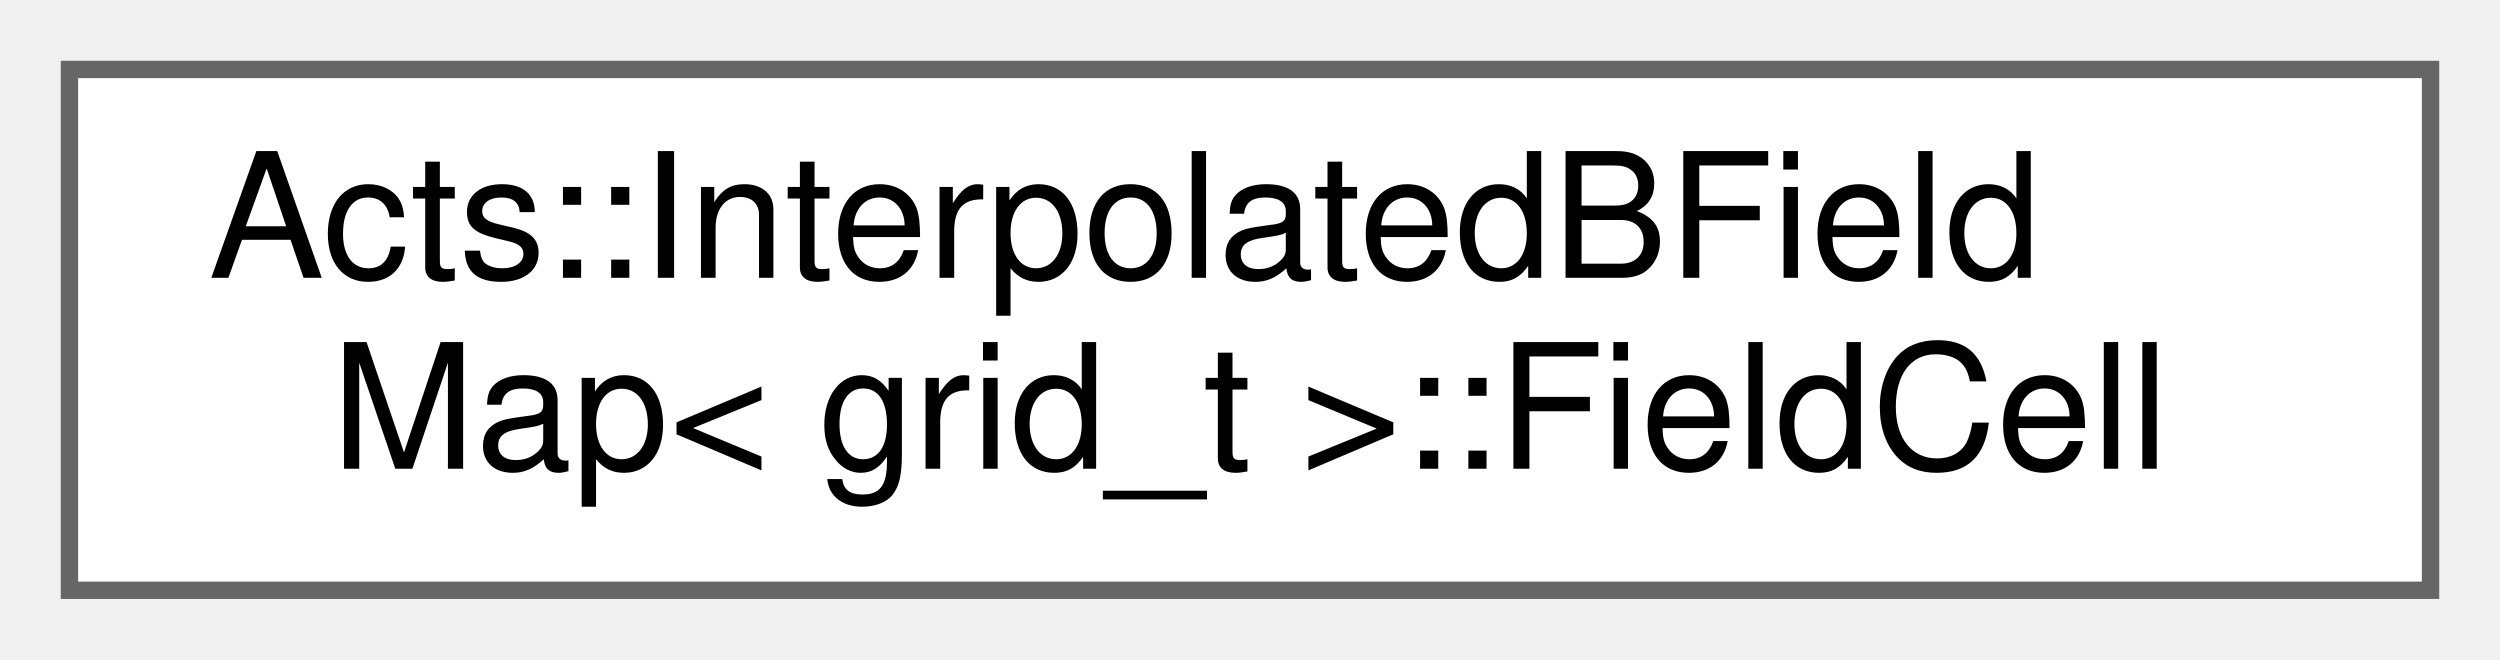
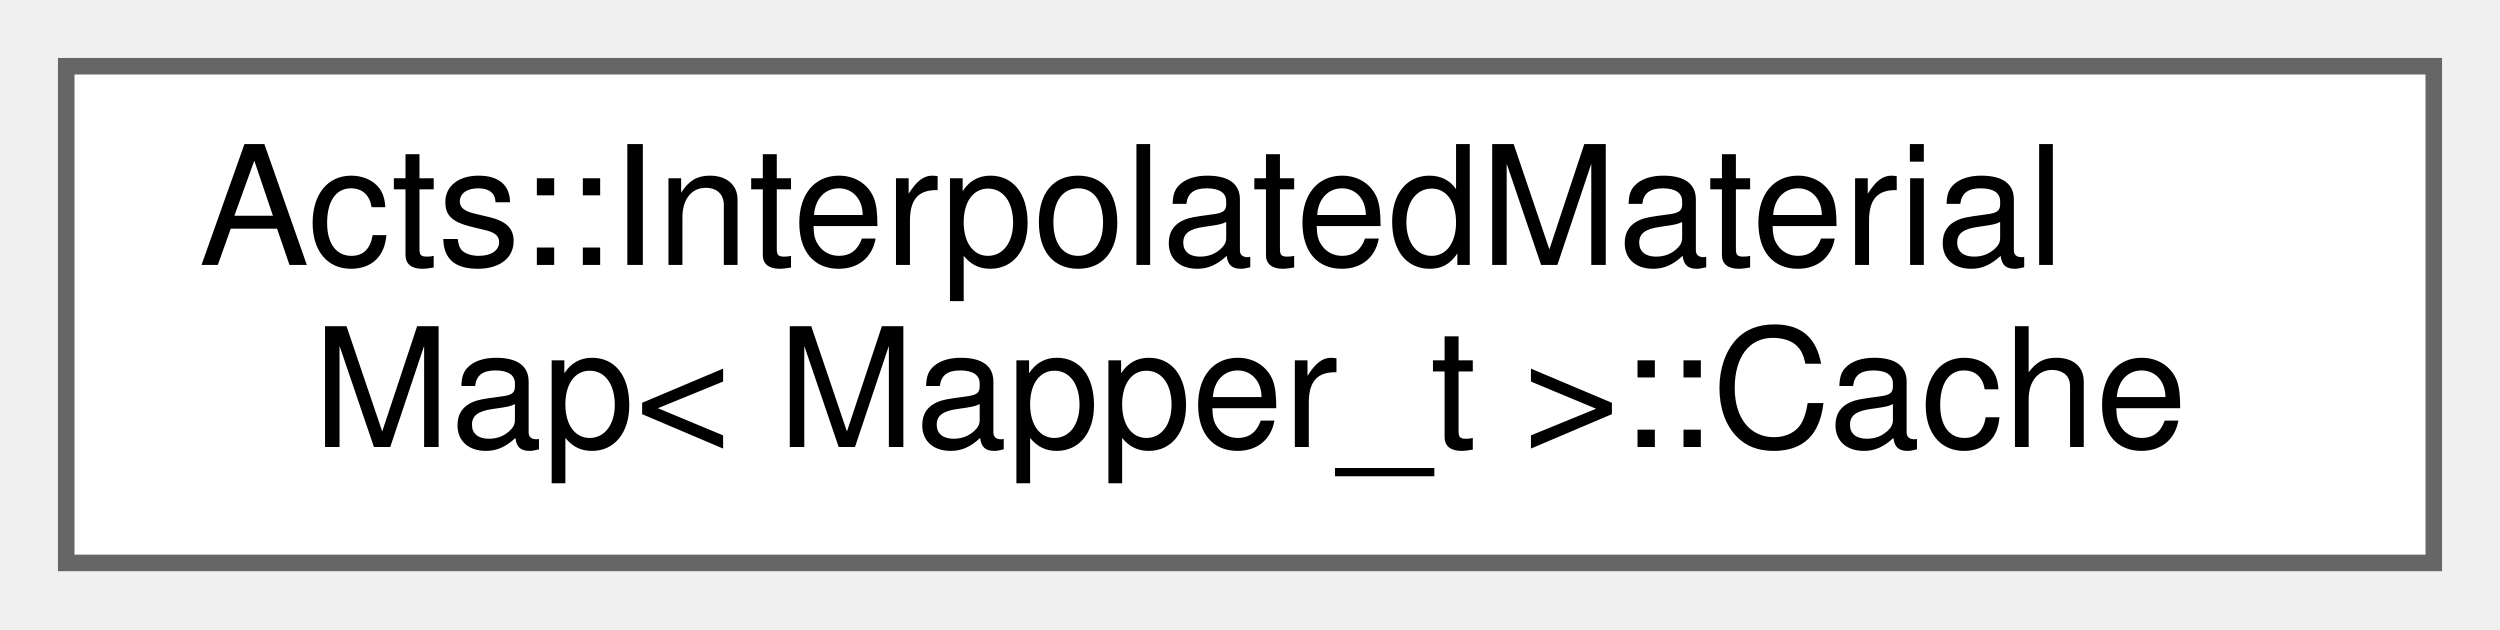
- <svg xmlns="http://www.w3.org/2000/svg" xmlns:xlink="http://www.w3.org/1999/xlink" width="144pt" height="38pt" viewBox="0.00 0.00 144.00 38.00">
+ <svg xmlns="http://www.w3.org/2000/svg" xmlns:xlink="http://www.w3.org/1999/xlink" width="151pt" height="38pt" viewBox="0.00 0.00 151.00 38.00">
  <g id="graph0" class="graph" transform="scale(1 1) rotate(0) translate(4 34)">
    <g id="Node000000" class="node">
      <g id="a_Node000000">
-         <a xlink:href="struct_acts_1_1_interpolated_b_field_map_1_1_field_cell.html" target="_top" xlink:title="struct representing smallest grid unit in magnetic field grid">
-           <polygon fill="white" stroke="#666666" points="136,-30 0,-30 0,0 136,0 136,-30" />
-           <text text-anchor="start" x="8" y="-18" font-family="Helvetica,sans-Serif" font-size="10.00">Acts::InterpolatedBField</text>
-           <text text-anchor="middle" x="68" y="-7" font-family="Helvetica,sans-Serif" font-size="10.00">Map&lt; grid_t &gt;::FieldCell</text>
+         <a xlink:href="struct_acts_1_1_interpolated_material_map_1_1_cache.html" target="_top" xlink:title="Temporary storage of a certain cell to improve material access.">
+           <polygon fill="white" stroke="#666666" points="143,-30 0,-30 0,0 143,0 143,-30" />
+           <text text-anchor="start" x="8" y="-18" font-family="Helvetica,sans-Serif" font-size="10.00">Acts::InterpolatedMaterial</text>
+           <text text-anchor="middle" x="71.5" y="-7" font-family="Helvetica,sans-Serif" font-size="10.00">Map&lt; Mapper_t &gt;::Cache</text>
        </a>
      </g>
    </g>
  </g>
</svg>
